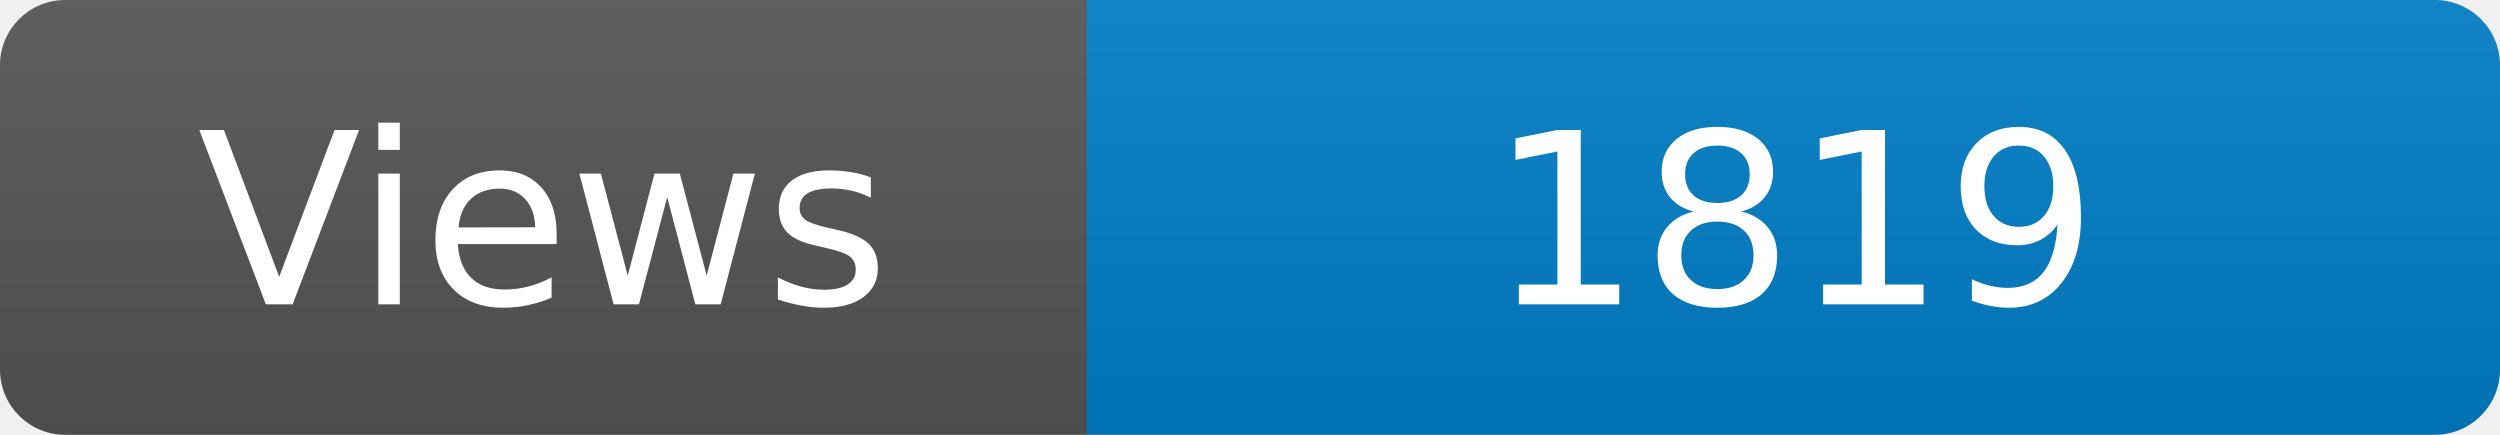
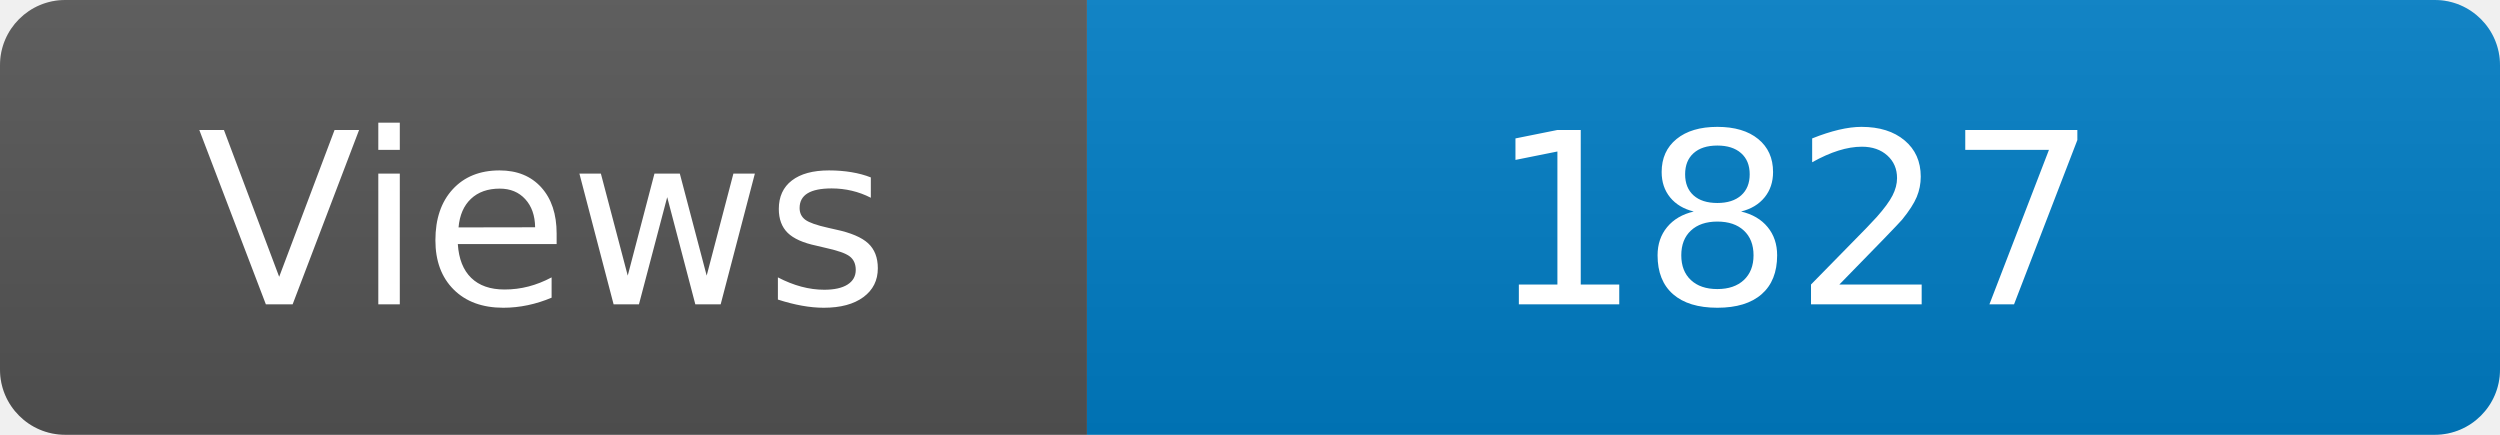
<svg xmlns="http://www.w3.org/2000/svg" width="115" height="20" role="img" aria-label="Maintained?: yes">
  <linearGradient id="s" x2="0" y2="100%">
    <stop offset="0" stop-color="#bbb" stop-opacity=".1" />
    <stop offset="1" stop-opacity=".1" />
  </linearGradient>
  <clipPath id="r">
    <rect width="115" height="20" rx="3" fill="#fff" />
  </clipPath>
  <g clip-path="url(#r)">
    <rect width="50" height="20" fill="#555" />
    <rect x="50" width="160" height="20" fill="#007ec6" />
    <rect width="115" height="20" fill="url(#s)" />
  </g>
  <g fill="#fff" text-anchor="middle" font-family="Verdana,Geneva,DejaVu Sans,sans-serif" font-size="110">
    <text x="250" y="140" transform="scale(.1)" fill="#fff">Views</text>
-     <text x="825" y="140" transform="scale(.1)" fill="#fff">1819</text>
+     <text x="825" y="140" transform="scale(.1)" fill="#fff">1827</text>
  </g>
</svg>
